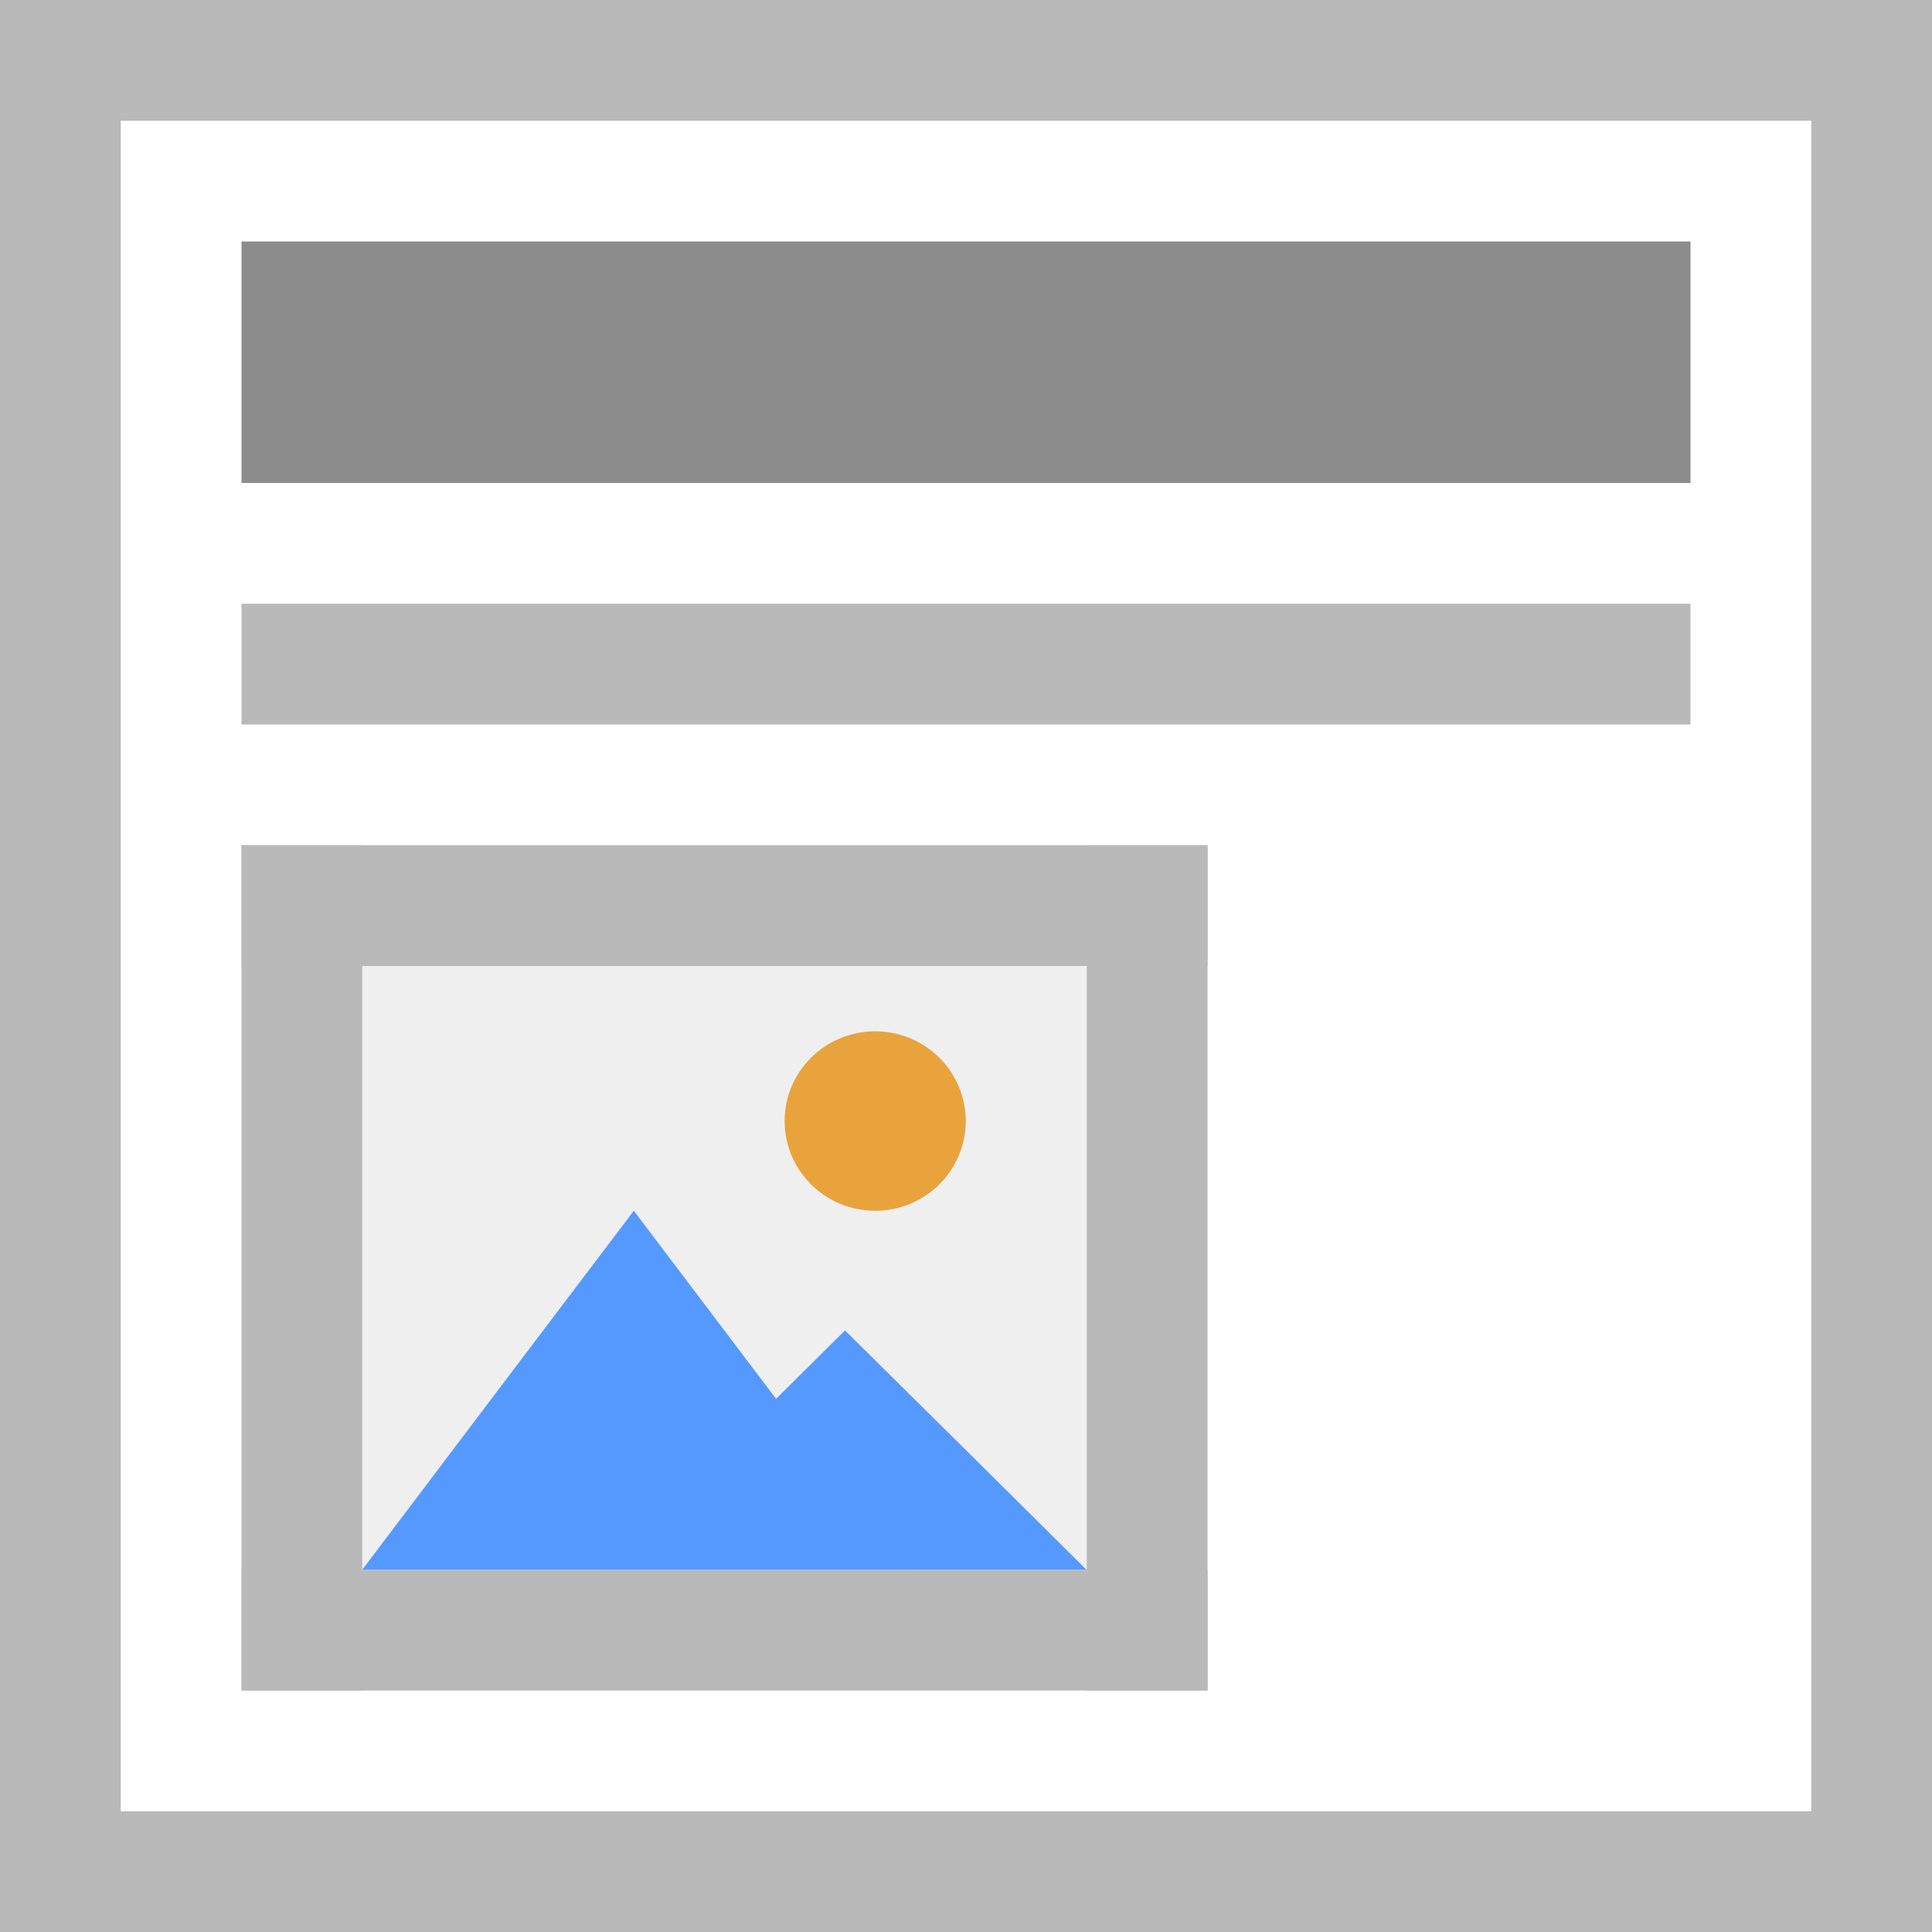
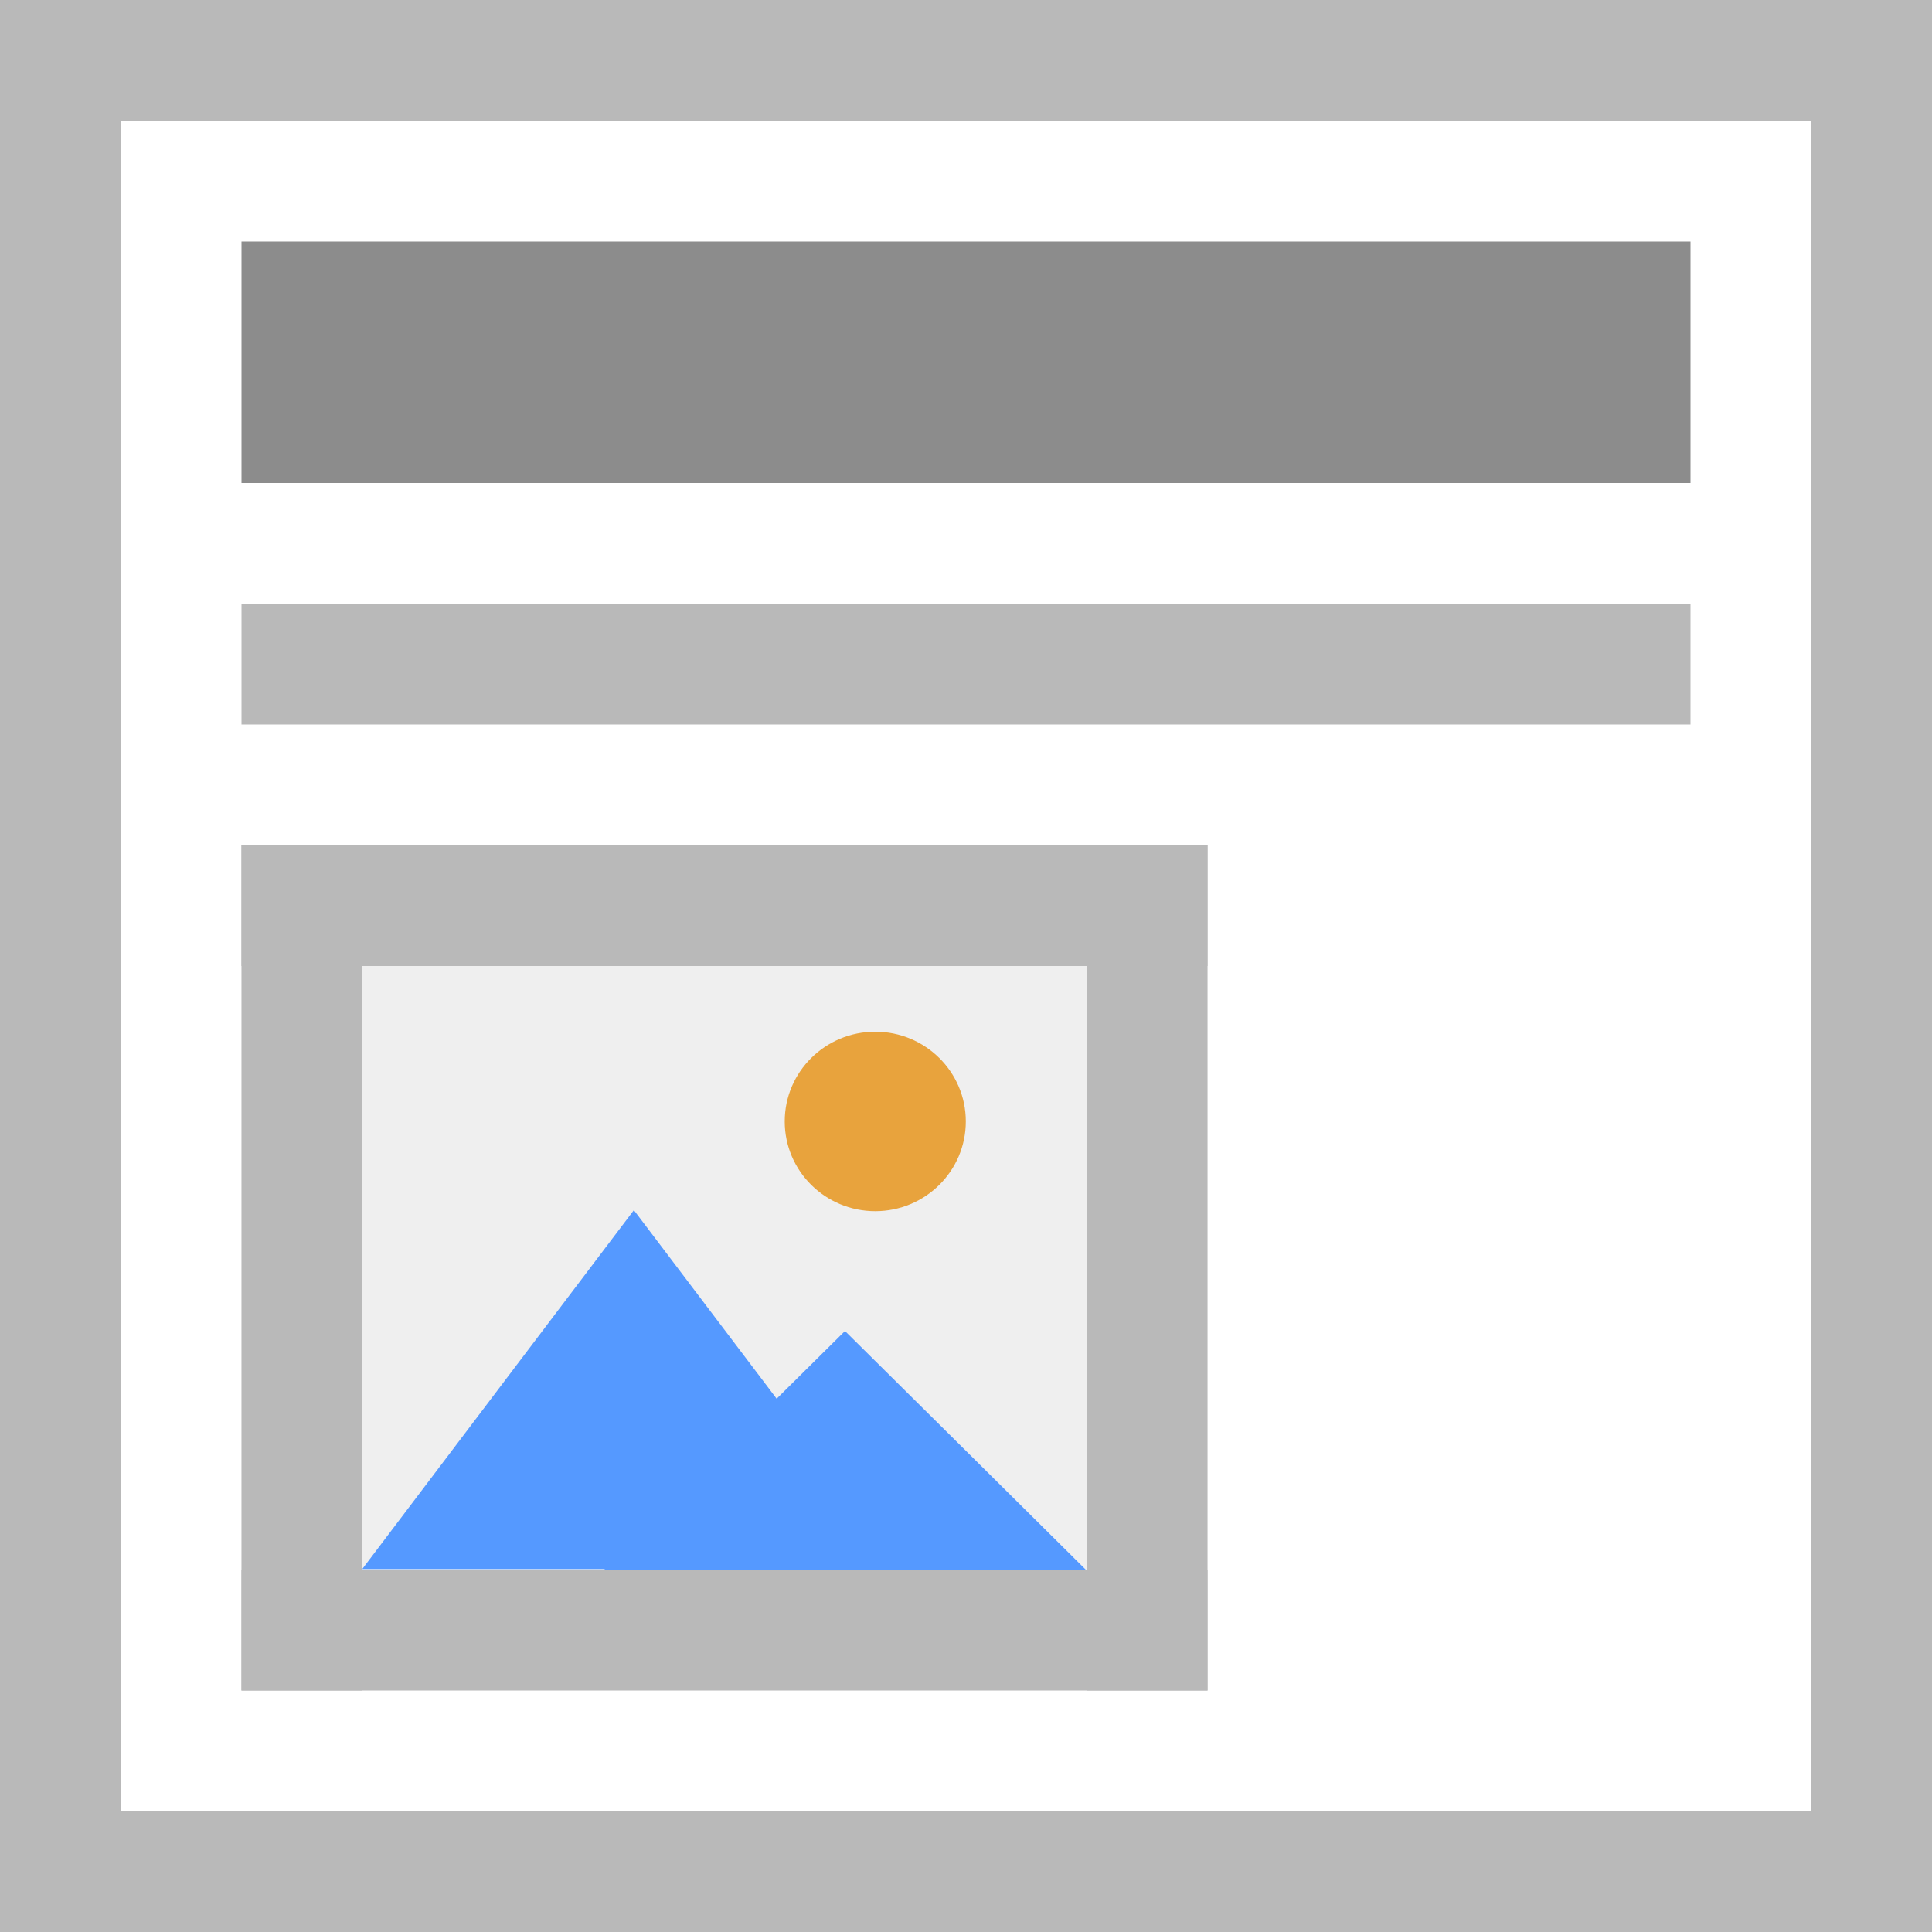
<svg xmlns="http://www.w3.org/2000/svg" viewBox="0 0 16 16" height="16" width="16">
-   <path fill="#fff" d="M0 0h16v16H0z" />
-   <path d="M2 4h12V2H2z" fill="#8c8c8c" />
-   <path d="M2 6h12V5H2zM0 15h16v1H0zM0 0h16v1H0z" fill="#b9b9b9" />
-   <path d="M1 0v16H0V0zM16 0v16h-1V0z" fill="#b9b9b9" />
-   <path d="M2 7h8v7H2z" fill="#efefef" />
-   <path d="M7.5 13H3l1.124-1.487 1.125-1.486 1.124 1.486z" fill="#59f" />
-   <path d="M8.998 13h-4l1-.99 1-.992 1 .99z" fill="#59f" />
-   <path d="M7.998 9.284a.75.743 0 0 1-.75.743.75.743 0 0 1-.75-.743.75.743 0 0 1 .75-.743.75.743 0 0 1 .75.744z" fill="#e8a33d" />
-   <path fill="#b9b9b9" d="M2 7h1v7H2zM9 7h1v7H9z" />
-   <path fill="#b9b9b9" d="M10 7v1H2V7zM10 13v1H2v-1z" />
+   <path fill="#fff" stroke-linecap="square" d="M0 0h16v16H0z" />
+   <path d="M2 4h12V2H2z" fill="#8c8c8c" stroke-width="0" />
+   <path d="M2 6h12V5H2z" fill="#b9b9b9" stroke-width="0" />
+   <path d="M0 15h16v1H0zM0 0h16v1H0z" fill="#b9b9b9" stroke-linecap="square" />
+   <path d="M1 0v16H0V0zM16 0v16h-1V0z" fill="#b9b9b9" stroke-linecap="square" />
+   <g stroke-width="0">
+     <path d="M2.028 1038.395h8.002v6.998H2.028z" fill="#efefef" stroke="#b9b9b9" transform="matrix(.99975 0 0 1.00028 -.027 -1031.687)" />
+     <g stroke="#faa">
+       <path d="M10.02 1043.785H-.645l2.666-4.618 2.667-4.618 2.667 4.617z" transform="matrix(.42183 0 0 .32183 3.272 -322.927)" fill="#59f" />
+       <path transform="matrix(.37496 0 0 .21456 5.24 -210.95)" d="M10.02 1043.785H-.645l2.666-4.618 2.667-4.618 2.667 4.617z" fill="#59f" />
+       <path d="M13 1040.862a1.5 1.5 0 0 1-1.5 1.5 1.5 1.5 0 0 1-1.5-1.5 1.5 1.5 0 0 1 1.5-1.5 1.5 1.5 0 0 1 1.5 1.5z" fill="#e8a33d" transform="matrix(.49988 0 0 .49543 1.5 -506.387)" />
+     </g>
+     <path fill="#b9b9b9" stroke-linecap="square" d="M2 7h1v7H2zM9 7h1v7H9z" />
+     <path fill="#b9b9b9" stroke-linecap="square" d="M10 7v1H2V7zM10 13v1H2v-1z" />
+   </g>
</svg>
